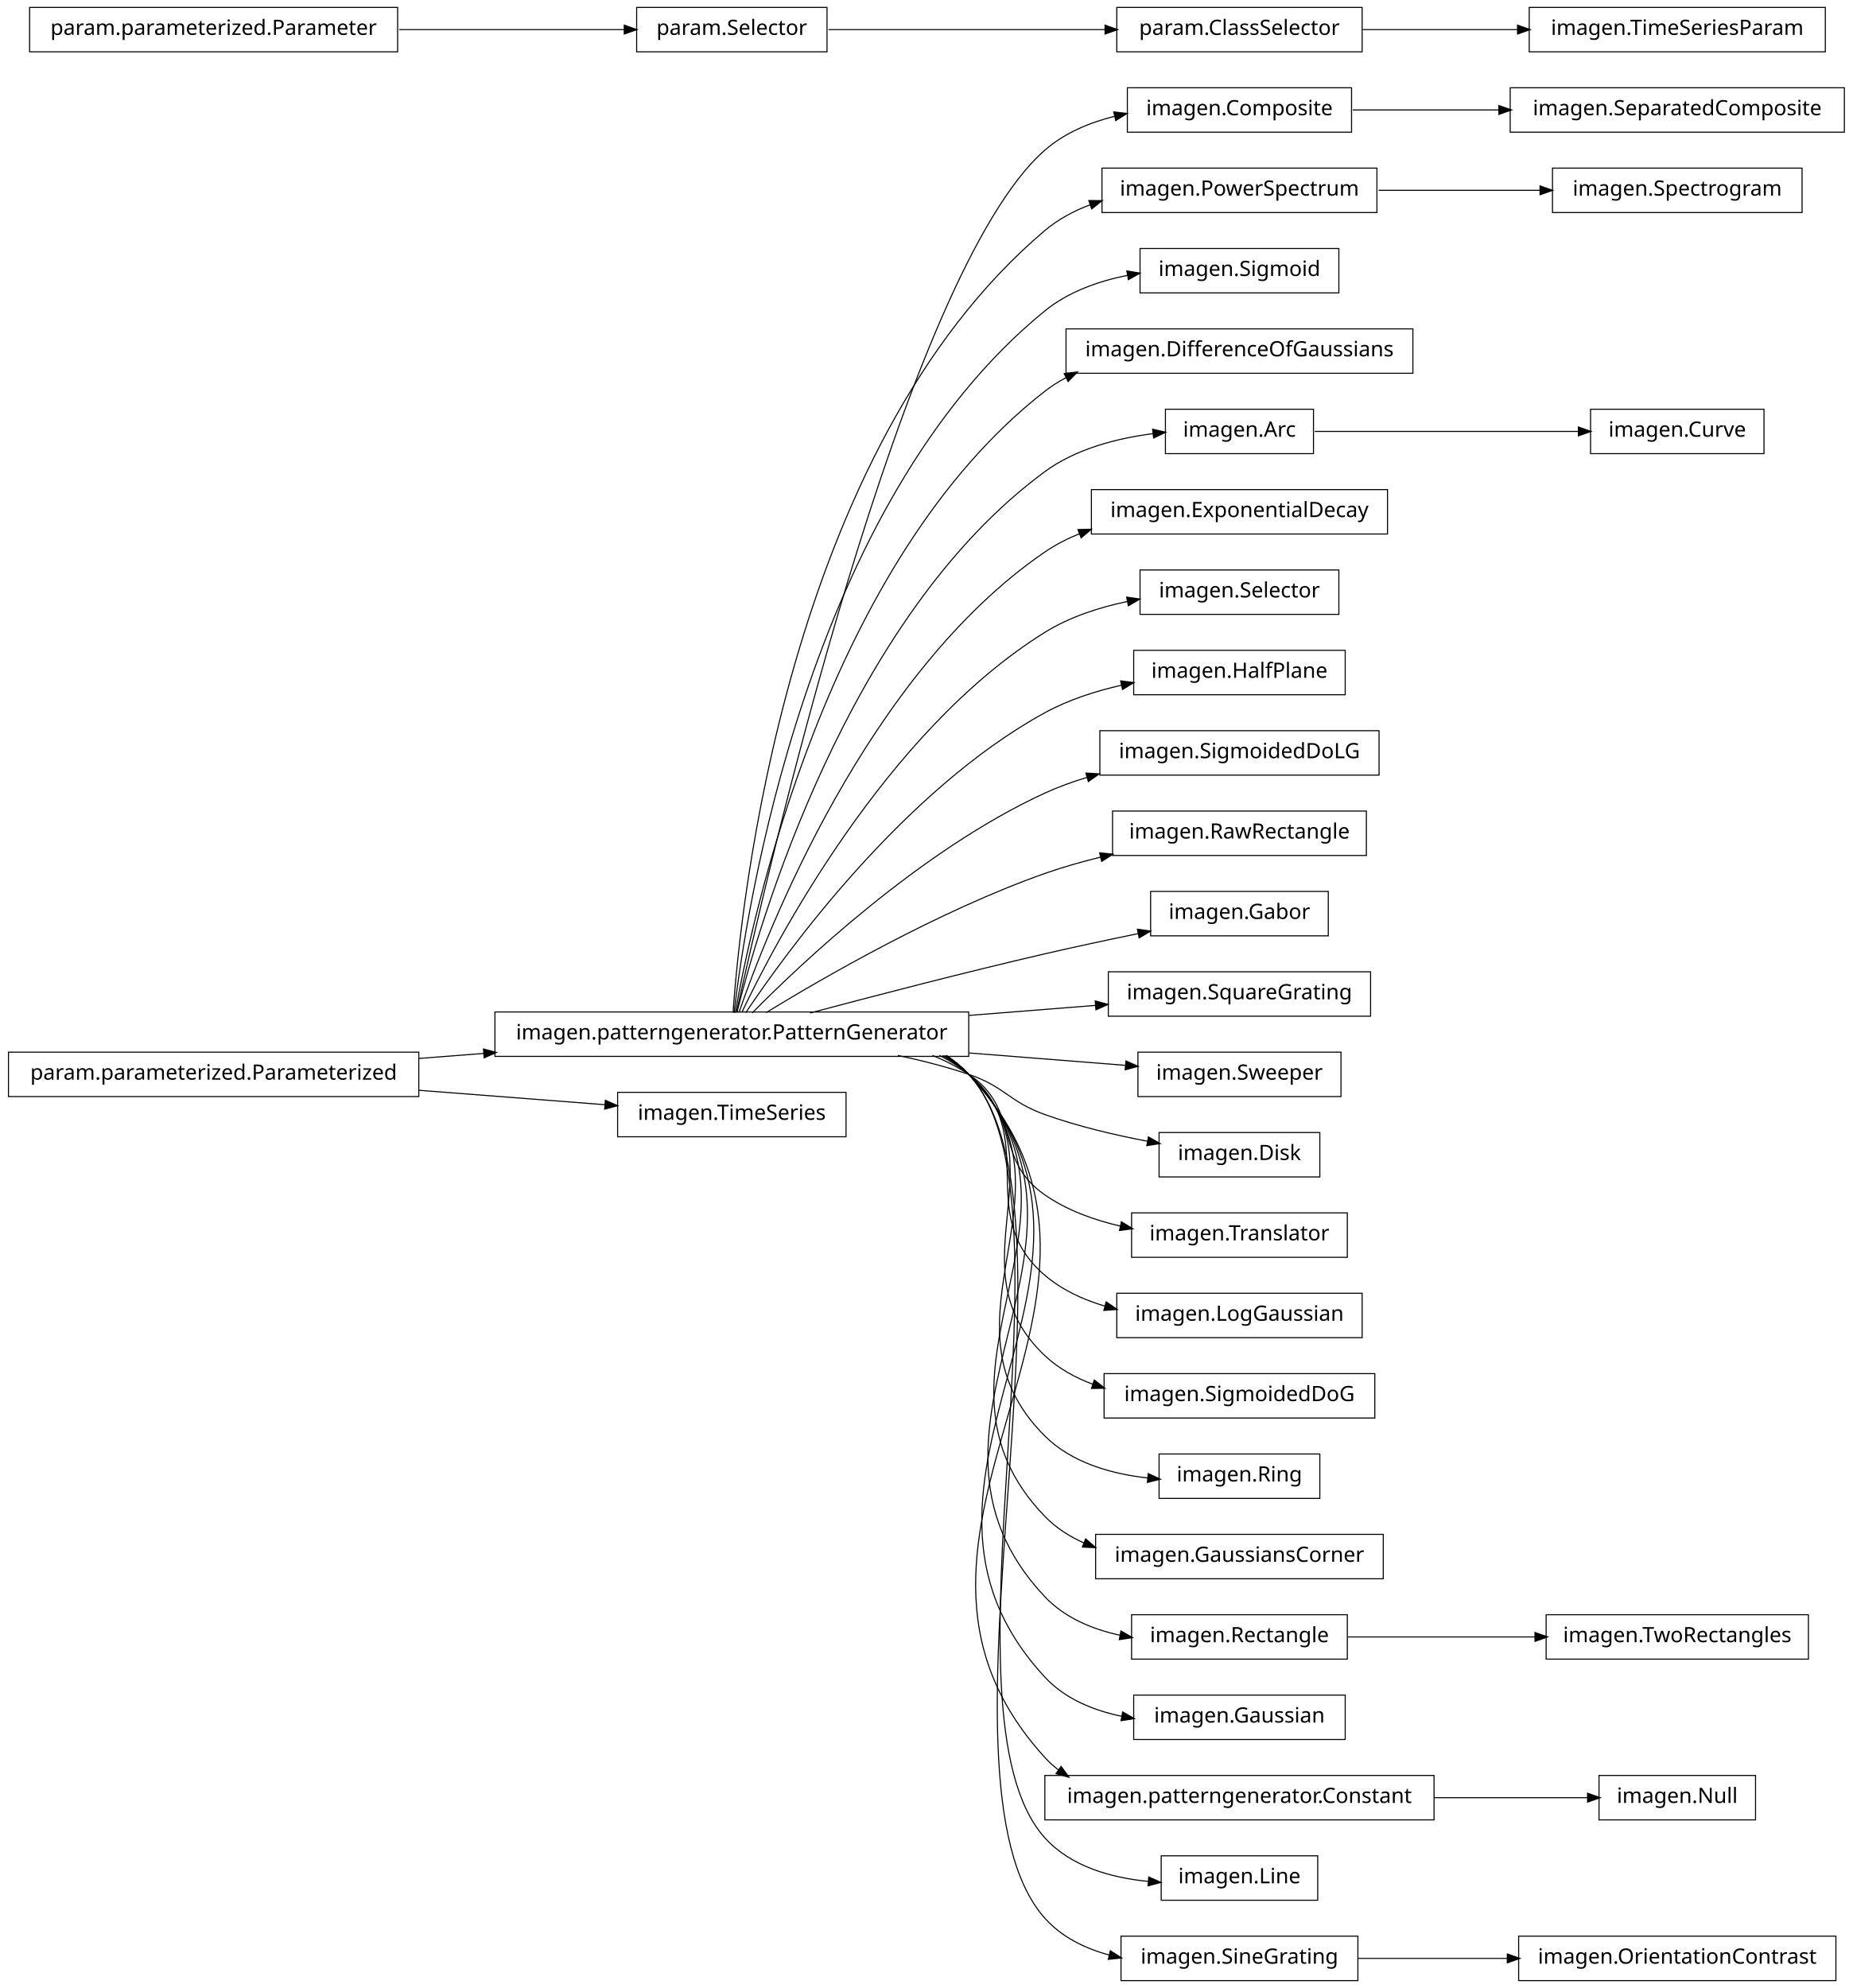
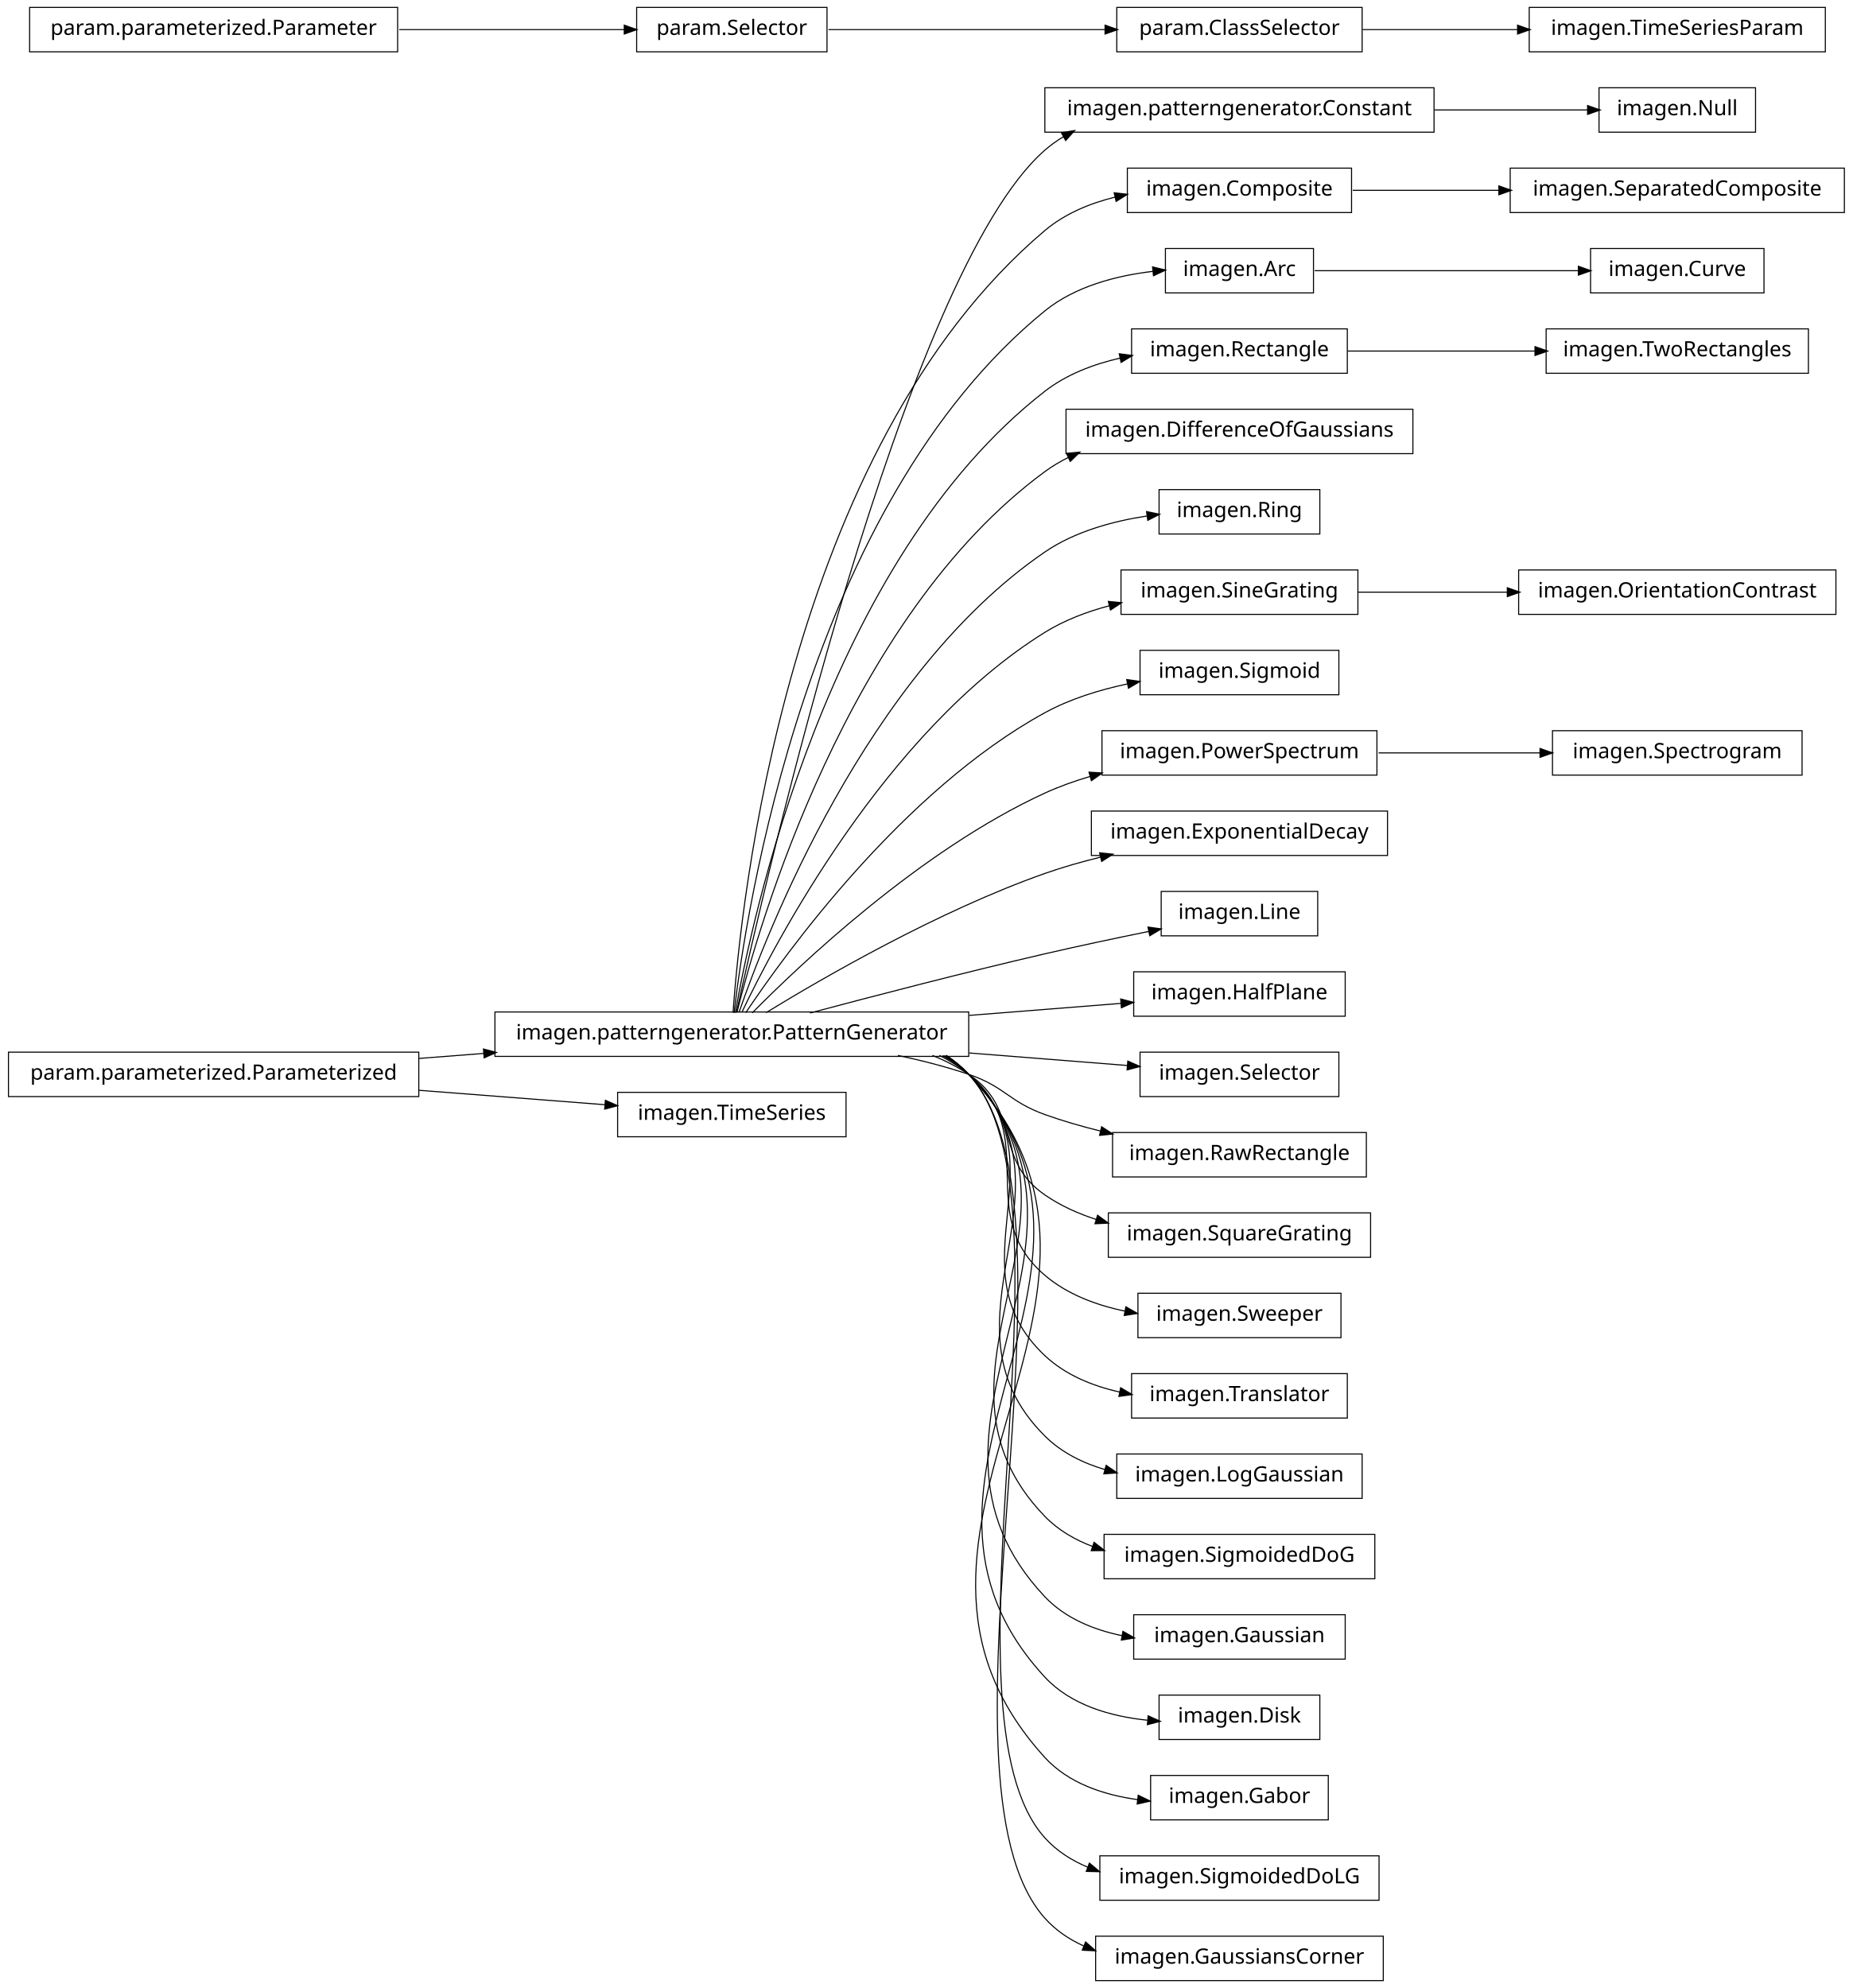
<svg xmlns="http://www.w3.org/2000/svg" width="876pt" height="940pt" viewBox="0.00 0.00 876.00 940.00">
  <g id="graph1" class="graph" transform="scale(1 1) rotate(0) translate(4 936)">
    <polygon fill="white" stroke="white" points="-4,5 -4,-936 873,-936 873,5 -4,5" />
    <g id="node1" class="node">
-       <polygon fill="none" stroke="black" stroke-width="0.5" points="635,-894.5 529,-894.5 529,-873.5 635,-873.5 635,-894.5" />
-       <text text-anchor="middle" x="582" y="-881.5" font-family="Vera" font-size="10.00">imagen.Composite</text>
-     </g>
-     <g id="node58" class="node">
-       <polygon fill="none" stroke="black" stroke-width="0.5" points="868,-894.5 710,-894.5 710,-873.5 868,-873.5 868,-894.5" />
-       <text text-anchor="middle" x="789" y="-881.5" font-family="Vera" font-size="10.00">imagen.SeparatedComposite</text>
-     </g>
-     <g id="edge56" class="edge">
-       <path fill="none" stroke="black" stroke-width="0.5" d="M635.577,-884C656.626,-884 681.297,-884 704.625,-884" />
-       <polygon fill="black" stroke="black" points="704.893,-885.75 709.893,-884 704.892,-882.25 704.893,-885.75" />
+       <polygon fill="none" stroke="black" stroke-width="0.5" points="826,-894.5 752,-894.5 752,-873.5 826,-873.5 826,-894.5" />
+       <text text-anchor="middle" x="789" y="-881.5" font-family="Vera" font-size="10.00">imagen.Null</text>
    </g>
    <g id="node2" class="node">
+       <polygon fill="none" stroke="black" stroke-width="0.5" points="674,-894.5 490,-894.5 490,-873.5 674,-873.5 674,-894.5" />
+       <text text-anchor="middle" x="582" y="-881.5" font-family="Vera" font-size="10.00">imagen.patterngenerator.Constant</text>
+     </g>
+     <g id="edge2" class="edge">
+       <path fill="none" stroke="black" stroke-width="0.5" d="M674.3,-884C699.545,-884 725.69,-884 746.63,-884" />
+       <polygon fill="black" stroke="black" points="746.839,-885.75 751.839,-884 746.838,-882.25 746.839,-885.75" />
+     </g>
+     <g id="node4" class="node">
+       <polygon fill="none" stroke="black" stroke-width="0.5" points="868,-856.5 710,-856.5 710,-835.5 868,-835.5 868,-856.5" />
+       <text text-anchor="middle" x="789" y="-843.5" font-family="Vera" font-size="10.00">imagen.SeparatedComposite</text>
+     </g>
+     <g id="node5" class="node">
+       <polygon fill="none" stroke="black" stroke-width="0.5" points="635,-856.5 529,-856.5 529,-835.5 635,-835.5 635,-856.5" />
+       <text text-anchor="middle" x="582" y="-843.5" font-family="Vera" font-size="10.00">imagen.Composite</text>
+     </g>
+     <g id="edge4" class="edge">
+       <path fill="none" stroke="black" stroke-width="0.5" d="M635.577,-846C656.626,-846 681.297,-846 704.625,-846" />
+       <polygon fill="black" stroke="black" points="704.893,-847.75 709.893,-846 704.892,-844.25 704.893,-847.75" />
+     </g>
+     <g id="node7" class="node">
+       <polygon fill="none" stroke="black" stroke-width="0.5" points="830,-818.5 748,-818.5 748,-797.5 830,-797.5 830,-818.5" />
+       <text text-anchor="middle" x="789" y="-805.5" font-family="Vera" font-size="10.00">imagen.Curve</text>
+     </g>
+     <g id="node8" class="node">
+       <polygon fill="none" stroke="black" stroke-width="0.5" points="617,-818.5 547,-818.5 547,-797.5 617,-797.5 617,-818.5" />
+       <text text-anchor="middle" x="582" y="-805.5" font-family="Vera" font-size="10.00">imagen.Arc</text>
+     </g>
+     <g id="edge6" class="edge">
+       <path fill="none" stroke="black" stroke-width="0.5" d="M617.585,-808C652.1,-808 704.658,-808 742.474,-808" />
+       <polygon fill="black" stroke="black" points="742.476,-809.75 747.476,-808 742.476,-806.25 742.476,-809.75" />
+     </g>
+     <g id="node10" class="node">
+       <polygon fill="none" stroke="black" stroke-width="0.5" points="633,-780.5 531,-780.5 531,-759.5 633,-759.5 633,-780.5" />
+       <text text-anchor="middle" x="582" y="-767.5" font-family="Vera" font-size="10.00">imagen.Rectangle</text>
+     </g>
+     <g id="node71" class="node">
+       <polygon fill="none" stroke="black" stroke-width="0.5" points="851,-780.5 727,-780.5 727,-759.5 851,-759.5 851,-780.5" />
+       <text text-anchor="middle" x="789" y="-767.5" font-family="Vera" font-size="10.00">imagen.TwoRectangles</text>
+     </g>
+     <g id="edge70" class="edge">
+       <path fill="none" stroke="black" stroke-width="0.5" d="M633.169,-770C659.881,-770 692.903,-770 721.665,-770" />
+       <polygon fill="black" stroke="black" points="721.983,-771.75 726.983,-770 721.983,-768.25 721.983,-771.75" />
+     </g>
+     <g id="node11" class="node">
      <polygon fill="none" stroke="black" stroke-width="0.5" points="454,-457.5 230,-457.5 230,-436.5 454,-436.5 454,-457.5" />
      <text text-anchor="middle" x="342" y="-444.5" font-family="Vera" font-size="10.00">imagen.patterngenerator.PatternGenerator</text>
    </g>
-     <g id="edge2" class="edge">
-       <path fill="none" stroke="black" stroke-width="0.5" d="M344.205,-457.259C356.982,-515.776 423.271,-806.818 490,-865 499.25,-873.065 511.012,-878.031 523.008,-881.022" />
-       <polygon fill="black" stroke="black" points="522.895,-882.791 528.158,-882.186 523.667,-879.377 522.895,-882.791" />
-     </g>
-     <g id="node5" class="node">
-       <polygon fill="none" stroke="black" stroke-width="0.5" points="647,-856.5 517,-856.5 517,-835.5 647,-835.5 647,-856.5" />
-       <text text-anchor="middle" x="582" y="-843.5" font-family="Vera" font-size="10.00">imagen.PowerSpectrum</text>
-     </g>
-     <g id="edge34" class="edge">
-       <path fill="none" stroke="black" stroke-width="0.5" d="M342.586,-457.178C346.009,-506.641 367.778,-723.734 490,-827 496.293,-832.317 503.685,-836.276 511.497,-839.205" />
-       <polygon fill="black" stroke="black" points="511.112,-840.923 516.409,-840.898 512.253,-837.614 511.112,-840.923" />
-     </g>
-     <g id="node7" class="node">
-       <polygon fill="none" stroke="black" stroke-width="0.5" points="629,-818.5 535,-818.5 535,-797.5 629,-797.5 629,-818.5" />
-       <text text-anchor="middle" x="582" y="-805.5" font-family="Vera" font-size="10.00">imagen.Sigmoid</text>
-     </g>
-     <g id="edge6" class="edge">
-       <path fill="none" stroke="black" stroke-width="0.5" d="M343.054,-457.096C348.456,-503.427 377.339,-697.332 490,-789 501.042,-797.984 515.248,-803.051 529.178,-805.827" />
-       <polygon fill="black" stroke="black" points="529.061,-807.584 534.292,-806.749 529.682,-804.139 529.061,-807.584" />
-     </g>
-     <g id="node9" class="node">
-       <polygon fill="none" stroke="black" stroke-width="0.5" points="664,-780.5 500,-780.5 500,-759.5 664,-759.5 664,-780.5" />
-       <text text-anchor="middle" x="582" y="-767.5" font-family="Vera" font-size="10.00">imagen.DifferenceOfGaussians</text>
+     <g id="edge44" class="edge">
+       <path fill="none" stroke="black" stroke-width="0.5" d="M344.205,-457.259C356.982,-515.776 423.271,-806.818 490,-865 492.789,-867.432 495.806,-869.582 498.989,-871.481" />
+       <polygon fill="black" stroke="black" points="498.202,-873.045 503.427,-873.917 499.886,-869.977 498.202,-873.045" />
+     </g>
+     <g id="edge22" class="edge">
+       <path fill="none" stroke="black" stroke-width="0.5" d="M342.586,-457.178C346.009,-506.641 367.778,-723.734 490,-827 499.375,-834.921 511.187,-839.826 523.194,-842.806" />
+       <polygon fill="black" stroke="black" points="523.083,-844.574 528.346,-843.967 523.853,-841.16 523.083,-844.574" />
+     </g>
+     <g id="edge32" class="edge">
+       <path fill="none" stroke="black" stroke-width="0.5" d="M343.054,-457.096C348.456,-503.427 377.339,-697.332 490,-789 504.216,-800.567 523.679,-805.64 541.043,-807.692" />
+       <polygon fill="black" stroke="black" points="541.204,-809.467 546.356,-808.235 541.56,-805.986 541.204,-809.467" />
    </g>
    <g id="edge8" class="edge">
-       <path fill="none" stroke="black" stroke-width="0.5" d="M343.642,-457.137C351.211,-500.38 386.877,-670.851 490,-751 493.099,-753.408 496.427,-755.532 499.916,-757.403" />
-       <polygon fill="black" stroke="black" points="499.508,-759.153 504.765,-759.8 501.059,-756.015 499.508,-759.153" />
-     </g>
-     <g id="node14" class="node">
-       <polygon fill="none" stroke="black" stroke-width="0.5" points="617,-742.5 547,-742.5 547,-721.5 617,-721.5 617,-742.5" />
-       <text text-anchor="middle" x="582" y="-729.5" font-family="Vera" font-size="10.00">imagen.Arc</text>
-     </g>
-     <g id="edge12" class="edge">
-       <path fill="none" stroke="black" stroke-width="0.5" d="M344.397,-457.219C354.341,-497.199 396.286,-644.188 490,-713 504.654,-723.76 523.989,-728.752 541.151,-730.959" />
-       <polygon fill="black" stroke="black" points="541.233,-732.729 546.399,-731.558 541.63,-729.252 541.233,-732.729" />
-     </g>
-     <g id="node19" class="node">
-       <polygon fill="none" stroke="black" stroke-width="0.5" points="652,-704.5 512,-704.5 512,-683.5 652,-683.5 652,-704.5" />
-       <text text-anchor="middle" x="582" y="-691.5" font-family="Vera" font-size="10.00">imagen.ExponentialDecay</text>
+       <path fill="none" stroke="black" stroke-width="0.5" d="M343.642,-457.137C351.211,-500.38 386.877,-670.851 490,-751 500.231,-758.952 512.974,-763.798 525.683,-766.7" />
+       <polygon fill="black" stroke="black" points="525.484,-768.447 530.737,-767.756 526.2,-765.021 525.484,-768.447" />
+     </g>
+     <g id="node13" class="node">
+       <polygon fill="none" stroke="black" stroke-width="0.5" points="664,-742.5 500,-742.5 500,-721.5 664,-721.5 664,-742.5" />
+       <text text-anchor="middle" x="582" y="-729.5" font-family="Vera" font-size="10.00">imagen.DifferenceOfGaussians</text>
+     </g>
+     <g id="edge10" class="edge">
+       <path fill="none" stroke="black" stroke-width="0.5" d="M344.397,-457.219C354.341,-497.199 396.286,-644.188 490,-713 493.496,-715.567 497.258,-717.806 501.194,-719.757" />
+       <polygon fill="black" stroke="black" points="500.615,-721.416 505.889,-721.917 502.078,-718.237 500.615,-721.416" />
+     </g>
+     <g id="node20" class="node">
+       <polygon fill="none" stroke="black" stroke-width="0.5" points="620,-704.5 544,-704.5 544,-683.5 620,-683.5 620,-704.5" />
+       <text text-anchor="middle" x="582" y="-691.5" font-family="Vera" font-size="10.00">imagen.Ring</text>
    </g>
    <g id="edge16" class="edge">
-       <path fill="none" stroke="black" stroke-width="0.5" d="M345.371,-457.24C357.895,-493.576 405.443,-617.232 490,-675 495.05,-678.45 500.595,-681.297 506.381,-683.644" />
-       <polygon fill="black" stroke="black" points="505.996,-685.369 511.292,-685.499 507.233,-682.095 505.996,-685.369" />
-     </g>
-     <g id="node21" class="node">
-       <polygon fill="none" stroke="black" stroke-width="0.5" points="629,-666.5 535,-666.5 535,-645.5 629,-645.5 629,-666.5" />
-       <text text-anchor="middle" x="582" y="-653.5" font-family="Vera" font-size="10.00">imagen.Selector</text>
-     </g>
-     <g id="edge18" class="edge">
-       <path fill="none" stroke="black" stroke-width="0.5" d="M346.723,-457.3C362.136,-489.668 414.37,-589.969 490,-637 501.718,-644.287 515.74,-648.833 529.263,-651.653" />
-       <polygon fill="black" stroke="black" points="528.975,-653.38 534.217,-652.616 529.643,-649.944 528.975,-653.38" />
-     </g>
-     <g id="node23" class="node">
-       <polygon fill="none" stroke="black" stroke-width="0.5" points="632,-628.5 532,-628.5 532,-607.5 632,-607.5 632,-628.5" />
-       <text text-anchor="middle" x="582" y="-615.5" font-family="Vera" font-size="10.00">imagen.HalfPlane</text>
-     </g>
-     <g id="edge20" class="edge">
-       <path fill="none" stroke="black" stroke-width="0.5" d="M348.572,-457.145C367.101,-484.853 422.812,-562.191 490,-599 501.112,-605.088 513.952,-609.23 526.448,-612.048" />
-       <polygon fill="black" stroke="black" points="526.147,-613.773 531.402,-613.101 526.875,-610.349 526.147,-613.773" />
-     </g>
-     <g id="node25" class="node">
-       <polygon fill="none" stroke="black" stroke-width="0.5" points="648,-590.5 516,-590.5 516,-569.5 648,-569.5 648,-590.5" />
-       <text text-anchor="middle" x="582" y="-577.5" font-family="Vera" font-size="10.00">imagen.SigmoidedDoLG</text>
-     </g>
-     <g id="edge22" class="edge">
-       <path fill="none" stroke="black" stroke-width="0.5" d="M351.684,-457.097C373.872,-479.589 431.039,-533.959 490,-561 496.384,-563.928 503.223,-566.408 510.184,-568.509" />
-       <polygon fill="black" stroke="black" points="509.729,-570.199 515.019,-569.903 510.699,-566.836 509.729,-570.199" />
-     </g>
-     <g id="node27" class="node">
-       <polygon fill="none" stroke="black" stroke-width="0.5" points="642,-552.5 522,-552.5 522,-531.5 642,-531.5 642,-552.5" />
-       <text text-anchor="middle" x="582" y="-539.5" font-family="Vera" font-size="10.00">imagen.RawRectangle</text>
+       <path fill="none" stroke="black" stroke-width="0.5" d="M345.371,-457.24C357.895,-493.576 405.443,-617.232 490,-675 504.157,-684.672 522.201,-689.604 538.552,-692.059" />
+       <polygon fill="black" stroke="black" points="538.375,-693.801 543.566,-692.743 538.849,-690.333 538.375,-693.801" />
+     </g>
+     <g id="node26" class="node">
+       <polygon fill="none" stroke="black" stroke-width="0.5" points="638,-666.5 526,-666.5 526,-645.5 638,-645.5 638,-666.5" />
+       <text text-anchor="middle" x="582" y="-653.5" font-family="Vera" font-size="10.00">imagen.SineGrating</text>
+     </g>
+     <g id="edge40" class="edge">
+       <path fill="none" stroke="black" stroke-width="0.5" d="M346.723,-457.3C362.136,-489.668 414.37,-589.969 490,-637 499.248,-642.751 509.931,-646.794 520.671,-649.63" />
+       <polygon fill="black" stroke="black" points="520.33,-651.349 525.604,-650.85 521.17,-647.951 520.33,-651.349" />
+     </g>
+     <g id="node29" class="node">
+       <polygon fill="none" stroke="black" stroke-width="0.5" points="629,-628.5 535,-628.5 535,-607.5 629,-607.5 629,-628.5" />
+       <text text-anchor="middle" x="582" y="-615.5" font-family="Vera" font-size="10.00">imagen.Sigmoid</text>
    </g>
    <g id="edge24" class="edge">
+       <path fill="none" stroke="black" stroke-width="0.5" d="M348.572,-457.145C367.101,-484.853 422.812,-562.191 490,-599 501.87,-605.503 515.711,-609.786 528.999,-612.606" />
+       <polygon fill="black" stroke="black" points="529.01,-614.392 534.255,-613.653 529.694,-610.96 529.01,-614.392" />
+     </g>
+     <g id="node32" class="node">
+       <polygon fill="none" stroke="black" stroke-width="0.5" points="647,-590.5 517,-590.5 517,-569.5 647,-569.5 647,-590.5" />
+       <text text-anchor="middle" x="582" y="-577.5" font-family="Vera" font-size="10.00">imagen.PowerSpectrum</text>
+     </g>
+     <g id="edge52" class="edge">
+       <path fill="none" stroke="black" stroke-width="0.5" d="M351.684,-457.097C373.872,-479.589 431.039,-533.959 490,-561 496.745,-564.094 503.999,-566.688 511.367,-568.862" />
+       <polygon fill="black" stroke="black" points="511.195,-570.631 516.482,-570.301 512.143,-567.262 511.195,-570.631" />
+     </g>
+     <g id="node36" class="node">
+       <polygon fill="none" stroke="black" stroke-width="0.5" points="652,-552.5 512,-552.5 512,-531.5 652,-531.5 652,-552.5" />
+       <text text-anchor="middle" x="582" y="-539.5" font-family="Vera" font-size="10.00">imagen.ExponentialDecay</text>
+     </g>
+     <g id="edge30" class="edge">
      <path fill="none" stroke="black" stroke-width="0.5" d="M358.209,-457.194C384.757,-473.453 439.606,-505.229 490,-523 498.435,-525.975 507.479,-528.547 516.483,-530.752" />
      <polygon fill="black" stroke="black" points="516.208,-532.486 521.477,-531.94 517.018,-529.081 516.208,-532.486" />
    </g>
-     <g id="node29" class="node">
-       <polygon fill="none" stroke="black" stroke-width="0.5" points="624,-514.5 540,-514.5 540,-493.5 624,-493.5 624,-514.5" />
-       <text text-anchor="middle" x="582" y="-501.5" font-family="Vera" font-size="10.00">imagen.Gabor</text>
-     </g>
-     <g id="edge26" class="edge">
-       <path fill="none" stroke="black" stroke-width="0.5" d="M378.982,-457.017C408.848,-464.981 452.009,-476.205 490,-485 504.293,-488.309 519.9,-491.638 534.134,-494.565" />
-       <polygon fill="black" stroke="black" points="534.061,-496.336 539.31,-495.625 534.763,-492.908 534.061,-496.336" />
-     </g>
-     <g id="node31" class="node">
-       <polygon fill="none" stroke="black" stroke-width="0.5" points="644,-476.5 520,-476.5 520,-455.5 644,-455.5 644,-476.5" />
-       <text text-anchor="middle" x="582" y="-463.5" font-family="Vera" font-size="10.00">imagen.SquareGrating</text>
-     </g>
-     <g id="edge28" class="edge">
-       <path fill="none" stroke="black" stroke-width="0.5" d="M454.27,-455.888C474.677,-457.504 495.384,-459.143 514.015,-460.618" />
-       <polygon fill="black" stroke="black" points="514.091,-462.379 519.213,-461.029 514.367,-458.89 514.091,-462.379" />
-     </g>
-     <g id="node33" class="node">
-       <polygon fill="none" stroke="black" stroke-width="0.5" points="630,-438.5 534,-438.5 534,-417.5 630,-417.5 630,-438.5" />
-       <text text-anchor="middle" x="582" y="-425.5" font-family="Vera" font-size="10.00">imagen.Sweeper</text>
-     </g>
-     <g id="edge30" class="edge">
-       <path fill="none" stroke="black" stroke-width="0.5" d="M454.27,-438.112C480.021,-436.073 506.249,-433.997 528.184,-432.26" />
-       <polygon fill="black" stroke="black" points="528.527,-433.989 533.374,-431.85 528.251,-430.5 528.527,-433.989" />
-     </g>
-     <g id="node38" class="node">
-       <polygon fill="none" stroke="black" stroke-width="0.5" points="620,-400.5 544,-400.5 544,-379.5 620,-379.5 620,-400.5" />
-       <text text-anchor="middle" x="582" y="-387.5" font-family="Vera" font-size="10.00">imagen.Disk</text>
+     <g id="node39" class="node">
+       <polygon fill="none" stroke="black" stroke-width="0.5" points="619,-514.5 545,-514.5 545,-493.5 619,-493.5 619,-514.5" />
+       <text text-anchor="middle" x="582" y="-501.5" font-family="Vera" font-size="10.00">imagen.Line</text>
+     </g>
+     <g id="edge34" class="edge">
+       <path fill="none" stroke="black" stroke-width="0.5" d="M378.982,-457.017C408.848,-464.981 452.009,-476.205 490,-485 505.988,-488.701 523.622,-492.428 539.137,-495.589" />
+       <polygon fill="black" stroke="black" points="539.064,-497.36 544.312,-496.639 539.76,-493.93 539.064,-497.36" />
+     </g>
+     <g id="node41" class="node">
+       <polygon fill="none" stroke="black" stroke-width="0.5" points="632,-476.5 532,-476.5 532,-455.5 632,-455.5 632,-476.5" />
+       <text text-anchor="middle" x="582" y="-463.5" font-family="Vera" font-size="10.00">imagen.HalfPlane</text>
    </g>
    <g id="edge36" class="edge">
-       <path fill="none" stroke="black" stroke-width="0.5" d="M420.515,-436.949C431.895,-434.553 443.353,-431.609 454,-428 471.134,-422.192 472.972,-415.112 490,-409 505.446,-403.455 522.964,-399.334 538.538,-396.374" />
-       <polygon fill="black" stroke="black" points="539.14,-398.042 543.739,-395.414 538.505,-394.6 539.14,-398.042" />
-     </g>
-     <g id="node42" class="node">
-       <polygon fill="none" stroke="black" stroke-width="0.5" points="633,-362.5 531,-362.5 531,-341.5 633,-341.5 633,-362.5" />
-       <text text-anchor="middle" x="582" y="-349.5" font-family="Vera" font-size="10.00">imagen.Translator</text>
-     </g>
-     <g id="edge40" class="edge">
-       <path fill="none" stroke="black" stroke-width="0.5" d="M436.846,-436.968C442.881,-434.512 448.666,-431.554 454,-428 478.935,-411.386 465.365,-388.056 490,-371 500.536,-363.706 513.27,-359.099 525.862,-356.218" />
-       <polygon fill="black" stroke="black" points="526.334,-357.907 530.863,-355.159 525.609,-354.482 526.334,-357.907" />
-     </g>
-     <g id="node44" class="node">
-       <polygon fill="none" stroke="black" stroke-width="0.5" points="640,-324.5 524,-324.5 524,-303.5 640,-303.5 640,-324.5" />
-       <text text-anchor="middle" x="582" y="-311.5" font-family="Vera" font-size="10.00">imagen.LogGaussian</text>
-     </g>
-     <g id="edge42" class="edge">
-       <path fill="none" stroke="black" stroke-width="0.5" d="M440.125,-436.98C445.063,-434.476 449.735,-431.508 454,-428 488.872,-399.318 455.644,-362.298 490,-333 498.105,-326.088 508.063,-321.466 518.4,-318.416" />
-       <polygon fill="black" stroke="black" points="519.127,-320.033 523.499,-317.042 518.216,-316.653 519.127,-320.033" />
-     </g>
-     <g id="node46" class="node">
-       <polygon fill="none" stroke="black" stroke-width="0.5" points="646,-286.5 518,-286.5 518,-265.5 646,-265.5 646,-286.5" />
-       <text text-anchor="middle" x="582" y="-273.5" font-family="Vera" font-size="10.00">imagen.SigmoidedDoG</text>
-     </g>
-     <g id="edge44" class="edge">
-       <path fill="none" stroke="black" stroke-width="0.5" d="M441.576,-436.896C446.023,-434.39 450.204,-431.447 454,-428 499.336,-386.832 445.404,-336.968 490,-295 496.514,-288.87 504.459,-284.494 512.923,-281.403" />
-       <polygon fill="black" stroke="black" points="513.487,-283.06 517.674,-279.815 512.377,-279.741 513.487,-283.06" />
-     </g>
-     <g id="node49" class="node">
-       <polygon fill="none" stroke="black" stroke-width="0.5" points="620,-248.5 544,-248.5 544,-227.5 620,-227.5 620,-248.5" />
-       <text text-anchor="middle" x="582" y="-235.5" font-family="Vera" font-size="10.00">imagen.Ring</text>
+       <path fill="none" stroke="black" stroke-width="0.5" d="M454.27,-455.888C479.231,-457.864 504.639,-459.876 526.151,-461.579" />
+       <polygon fill="black" stroke="black" points="526.125,-463.332 531.248,-461.982 526.401,-459.843 526.125,-463.332" />
+     </g>
+     <g id="node43" class="node">
+       <polygon fill="none" stroke="black" stroke-width="0.5" points="629,-438.5 535,-438.5 535,-417.5 629,-417.5 629,-438.5" />
+       <text text-anchor="middle" x="582" y="-425.5" font-family="Vera" font-size="10.00">imagen.Selector</text>
+     </g>
+     <g id="edge38" class="edge">
+       <path fill="none" stroke="black" stroke-width="0.5" d="M454.27,-438.112C480.36,-436.046 506.939,-433.942 529.047,-432.192" />
+       <polygon fill="black" stroke="black" points="529.429,-433.917 534.275,-431.778 529.153,-430.428 529.429,-433.917" />
+     </g>
+     <g id="node48" class="node">
+       <polygon fill="none" stroke="black" stroke-width="0.5" points="642,-400.5 522,-400.5 522,-379.5 642,-379.5 642,-400.5" />
+       <text text-anchor="middle" x="582" y="-387.5" font-family="Vera" font-size="10.00">imagen.RawRectangle</text>
+     </g>
+     <g id="edge46" class="edge">
+       <path fill="none" stroke="black" stroke-width="0.5" d="M420.515,-436.949C431.895,-434.553 443.353,-431.609 454,-428 471.134,-422.192 472.972,-415.112 490,-409 498.419,-405.978 507.453,-403.379 516.452,-401.16" />
+       <polygon fill="black" stroke="black" points="516.988,-402.831 521.444,-399.966 516.174,-399.427 516.988,-402.831" />
+     </g>
+     <g id="node50" class="node">
+       <polygon fill="none" stroke="black" stroke-width="0.5" points="644,-362.5 520,-362.5 520,-341.5 644,-341.5 644,-362.5" />
+       <text text-anchor="middle" x="582" y="-349.5" font-family="Vera" font-size="10.00">imagen.SquareGrating</text>
    </g>
    <g id="edge48" class="edge">
-       <path fill="none" stroke="black" stroke-width="0.5" d="M442.322,-436.855C446.517,-434.348 450.445,-431.417 454,-428 509.991,-374.176 434.977,-311.813 490,-257 502.67,-244.378 521.366,-239.083 538.601,-237.154" />
-       <polygon fill="black" stroke="black" points="539.079,-238.867 543.894,-236.659 538.753,-235.382 539.079,-238.867" />
-     </g>
-     <g id="node51" class="node">
-       <polygon fill="none" stroke="black" stroke-width="0.5" points="650,-210.5 514,-210.5 514,-189.5 650,-189.5 650,-210.5" />
-       <text text-anchor="middle" x="582" y="-197.5" font-family="Vera" font-size="10.00">imagen.GaussiansCorner</text>
+       <path fill="none" stroke="black" stroke-width="0.5" d="M436.846,-436.968C442.881,-434.512 448.666,-431.554 454,-428 478.935,-411.386 465.365,-388.056 490,-371 497.354,-365.908 505.78,-362.126 514.48,-359.327" />
+       <polygon fill="black" stroke="black" points="515.05,-360.983 519.337,-357.87 514.045,-357.63 515.05,-360.983" />
+     </g>
+     <g id="node52" class="node">
+       <polygon fill="none" stroke="black" stroke-width="0.5" points="630,-324.5 534,-324.5 534,-303.5 630,-303.5 630,-324.5" />
+       <text text-anchor="middle" x="582" y="-311.5" font-family="Vera" font-size="10.00">imagen.Sweeper</text>
    </g>
    <g id="edge50" class="edge">
-       <path fill="none" stroke="black" stroke-width="0.5" d="M442.975,-436.706C446.942,-434.226 450.649,-431.343 454,-428 520.734,-361.435 424.462,-286.743 490,-219 495.252,-213.571 501.614,-209.485 508.514,-206.433" />
-       <polygon fill="black" stroke="black" points="509.383,-207.97 513.369,-204.482 508.077,-204.723 509.383,-207.97" />
-     </g>
-     <g id="node54" class="node">
-       <polygon fill="none" stroke="black" stroke-width="0.5" points="633,-172.5 531,-172.5 531,-151.5 633,-151.5 633,-172.5" />
-       <text text-anchor="middle" x="582" y="-159.5" font-family="Vera" font-size="10.00">imagen.Rectangle</text>
+       <path fill="none" stroke="black" stroke-width="0.5" d="M440.125,-436.98C445.063,-434.476 449.735,-431.508 454,-428 488.872,-399.318 455.644,-362.298 490,-333 500.61,-323.952 514.395,-318.828 528.051,-316.017" />
+       <polygon fill="black" stroke="black" points="528.475,-317.718 533.07,-315.083 527.834,-314.277 528.475,-317.718" />
+     </g>
+     <g id="node55" class="node">
+       <polygon fill="none" stroke="black" stroke-width="0.5" points="633,-286.5 531,-286.5 531,-265.5 633,-265.5 633,-286.5" />
+       <text text-anchor="middle" x="582" y="-273.5" font-family="Vera" font-size="10.00">imagen.Translator</text>
+     </g>
+     <g id="edge54" class="edge">
+       <path fill="none" stroke="black" stroke-width="0.5" d="M441.576,-436.896C446.023,-434.39 450.204,-431.447 454,-428 499.336,-386.832 445.404,-336.968 490,-295 499.646,-285.922 512.432,-280.692 525.394,-277.782" />
+       <polygon fill="black" stroke="black" points="526.002,-279.444 530.559,-276.742 525.311,-276.013 526.002,-279.444" />
+     </g>
+     <g id="node57" class="node">
+       <polygon fill="none" stroke="black" stroke-width="0.5" points="640,-248.5 524,-248.5 524,-227.5 640,-227.5 640,-248.5" />
+       <text text-anchor="middle" x="582" y="-235.5" font-family="Vera" font-size="10.00">imagen.LogGaussian</text>
+     </g>
+     <g id="edge56" class="edge">
+       <path fill="none" stroke="black" stroke-width="0.5" d="M442.322,-436.855C446.517,-434.348 450.445,-431.417 454,-428 509.991,-374.176 434.977,-311.813 490,-257 497.816,-249.214 507.924,-244.217 518.568,-241.077" />
+       <polygon fill="black" stroke="black" points="519.111,-242.743 523.489,-239.762 518.207,-239.362 519.111,-242.743" />
+     </g>
+     <g id="node59" class="node">
+       <polygon fill="none" stroke="black" stroke-width="0.5" points="646,-210.5 518,-210.5 518,-189.5 646,-189.5 646,-210.5" />
+       <text text-anchor="middle" x="582" y="-197.5" font-family="Vera" font-size="10.00">imagen.SigmoidedDoG</text>
    </g>
    <g id="edge58" class="edge">
-       <path fill="none" stroke="black" stroke-width="0.5" d="M443.082,-436.812C447.02,-434.304 450.692,-431.386 454,-428 531.525,-348.646 413.9,-261.722 490,-181 499.366,-171.065 512.445,-165.596 525.808,-162.735" />
-       <polygon fill="black" stroke="black" points="526.153,-164.45 530.737,-161.795 525.498,-161.012 526.153,-164.45" />
-     </g>
-     <g id="node56" class="node">
-       <polygon fill="none" stroke="black" stroke-width="0.5" points="632,-134.5 532,-134.5 532,-113.5 632,-113.5 632,-134.5" />
-       <text text-anchor="middle" x="582" y="-121.5" font-family="Vera" font-size="10.00">imagen.Gaussian</text>
-     </g>
-     <g id="edge54" class="edge">
-       <path fill="none" stroke="black" stroke-width="0.5" d="M443.162,-436.889C447.079,-434.361 450.725,-431.417 454,-428 542.345,-335.828 403.31,-236.73 490,-143 499.468,-132.763 512.874,-127.244 526.531,-124.435" />
-       <polygon fill="black" stroke="black" points="526.962,-126.135 531.568,-123.518 526.335,-122.692 526.962,-126.135" />
-     </g>
-     <g id="node62" class="node">
-       <polygon fill="none" stroke="black" stroke-width="0.5" points="674,-96.5 490,-96.5 490,-75.5 674,-75.5 674,-96.5" />
-       <text text-anchor="middle" x="582" y="-83.5" font-family="Vera" font-size="10.00">imagen.patterngenerator.Constant</text>
-     </g>
-     <g id="edge70" class="edge">
-       <path fill="none" stroke="black" stroke-width="0.5" d="M443.223,-436.948C447.125,-434.404 450.75,-431.441 454,-428 553.183,-322.991 392.702,-211.758 490,-105 491.991,-102.815 494.162,-100.845 496.476,-99.069" />
-       <polygon fill="black" stroke="black" points="497.677,-100.365 500.789,-96.078 495.683,-97.489 497.677,-100.365" />
-     </g>
-     <g id="node64" class="node">
-       <polygon fill="none" stroke="black" stroke-width="0.5" points="619,-58.5 545,-58.5 545,-37.5 619,-37.5 619,-58.5" />
-       <text text-anchor="middle" x="582" y="-45.5" font-family="Vera" font-size="10.00">imagen.Line</text>
+       <path fill="none" stroke="black" stroke-width="0.5" d="M442.975,-436.706C446.942,-434.226 450.649,-431.343 454,-428 520.734,-361.435 424.462,-286.743 490,-219 496.315,-212.473 504.236,-207.886 512.765,-204.704" />
+       <polygon fill="black" stroke="black" points="513.387,-206.342 517.56,-203.078 512.263,-203.027 513.387,-206.342" />
+     </g>
+     <g id="node61" class="node">
+       <polygon fill="none" stroke="black" stroke-width="0.5" points="632,-172.5 532,-172.5 532,-151.5 632,-151.5 632,-172.5" />
+       <text text-anchor="middle" x="582" y="-159.5" font-family="Vera" font-size="10.00">imagen.Gaussian</text>
+     </g>
+     <g id="edge60" class="edge">
+       <path fill="none" stroke="black" stroke-width="0.5" d="M443.082,-436.812C447.02,-434.304 450.692,-431.386 454,-428 531.525,-348.646 413.9,-261.722 490,-181 499.565,-170.854 513.004,-165.365 526.661,-162.555" />
+       <polygon fill="black" stroke="black" points="527.09,-164.256 531.695,-161.638 526.463,-160.813 527.09,-164.256" />
+     </g>
+     <g id="node63" class="node">
+       <polygon fill="none" stroke="black" stroke-width="0.5" points="620,-134.5 544,-134.5 544,-113.5 620,-113.5 620,-134.5" />
+       <text text-anchor="middle" x="582" y="-121.5" font-family="Vera" font-size="10.00">imagen.Disk</text>
    </g>
    <g id="edge62" class="edge">
-       <path fill="none" stroke="black" stroke-width="0.5" d="M443.273,-436.994C447.161,-434.438 450.77,-431.46 454,-428 509.017,-369.07 436.041,-126.9 490,-67 502.168,-53.493 521.182,-48.146 538.773,-46.414" />
-       <polygon fill="black" stroke="black" points="539.331,-48.125 544.178,-45.987 539.056,-44.636 539.331,-48.125" />
-     </g>
-     <g id="node66" class="node">
-       <polygon fill="none" stroke="black" stroke-width="0.5" points="638,-20.5 526,-20.5 526,0.5 638,0.5 638,-20.5" />
-       <text text-anchor="middle" x="582" y="-7.5" font-family="Vera" font-size="10.00">imagen.SineGrating</text>
+       <path fill="none" stroke="black" stroke-width="0.5" d="M443.162,-436.889C447.079,-434.361 450.725,-431.417 454,-428 542.345,-335.828 403.31,-236.73 490,-143 502.244,-129.762 521.072,-124.415 538.513,-122.611" />
+       <polygon fill="black" stroke="black" points="539.037,-124.324 543.873,-122.161 538.744,-120.836 539.037,-124.324" />
+     </g>
+     <g id="node65" class="node">
+       <polygon fill="none" stroke="black" stroke-width="0.5" points="624,-96.5 540,-96.5 540,-75.5 624,-75.5 624,-96.5" />
+       <text text-anchor="middle" x="582" y="-83.5" font-family="Vera" font-size="10.00">imagen.Gabor</text>
    </g>
    <g id="edge64" class="edge">
-       <path fill="none" stroke="black" stroke-width="0.5" d="M443.796,-436.709C447.49,-434.215 450.92,-431.33 454,-428 514.447,-362.64 430.726,-95.426 490,-29 497.981,-20.056 508.963,-14.681 520.565,-11.564" />
-       <polygon fill="black" stroke="black" points="521.115,-13.232 525.568,-10.363 520.297,-9.829 521.115,-13.232" />
-     </g>
-     <g id="node4" class="node">
-       <polygon fill="none" stroke="black" stroke-width="0.5" points="848,-856.5 730,-856.5 730,-835.5 848,-835.5 848,-856.5" />
-       <text text-anchor="middle" x="789" y="-843.5" font-family="Vera" font-size="10.00">imagen.Spectrogram</text>
-     </g>
-     <g id="edge4" class="edge">
-       <path fill="none" stroke="black" stroke-width="0.5" d="M647.781,-846C672.206,-846 699.878,-846 724.214,-846" />
-       <polygon fill="black" stroke="black" points="724.354,-847.75 729.354,-846 724.354,-844.25 724.354,-847.75" />
-     </g>
-     <g id="node11" class="node">
+       <path fill="none" stroke="black" stroke-width="0.5" d="M443.223,-436.948C447.125,-434.404 450.75,-431.441 454,-428 553.183,-322.991 392.702,-211.758 490,-105 501.151,-92.765 517.922,-87.245 534.103,-85.039" />
+       <polygon fill="black" stroke="black" points="534.335,-86.774 539.099,-84.457 533.93,-83.297 534.335,-86.774" />
+     </g>
+     <g id="node67" class="node">
+       <polygon fill="none" stroke="black" stroke-width="0.5" points="648,-58.5 516,-58.5 516,-37.5 648,-37.5 648,-58.5" />
+       <text text-anchor="middle" x="582" y="-45.5" font-family="Vera" font-size="10.00">imagen.SigmoidedDoLG</text>
+     </g>
+     <g id="edge66" class="edge">
+       <path fill="none" stroke="black" stroke-width="0.5" d="M443.273,-436.994C447.161,-434.438 450.77,-431.46 454,-428 509.017,-369.07 436.041,-126.9 490,-67 495.605,-60.778 502.662,-56.288 510.363,-53.085" />
+       <polygon fill="black" stroke="black" points="511.171,-54.651 515.235,-51.253 509.939,-51.375 511.171,-54.651" />
+     </g>
+     <g id="node69" class="node">
+       <polygon fill="none" stroke="black" stroke-width="0.5" points="650,-20.5 514,-20.5 514,0.5 650,0.5 650,-20.5" />
+       <text text-anchor="middle" x="582" y="-7.5" font-family="Vera" font-size="10.00">imagen.GaussiansCorner</text>
+     </g>
+     <g id="edge68" class="edge">
+       <path fill="none" stroke="black" stroke-width="0.5" d="M443.796,-436.709C447.49,-434.215 450.92,-431.33 454,-428 514.447,-362.64 430.726,-95.426 490,-29 495.117,-23.265 501.468,-18.998 508.425,-15.853" />
+       <polygon fill="black" stroke="black" points="509.362,-17.36 513.33,-13.85 508.039,-14.12 509.362,-17.36" />
+     </g>
+     <g id="node15" class="node">
+       <polygon fill="none" stroke="black" stroke-width="0.5" points="194,-438.5 5.68434e-14,-438.5 0,-417.5 194,-417.5 194,-438.5" />
+       <text text-anchor="middle" x="97" y="-425.5" font-family="Vera" font-size="10.00">param.parameterized.Parameterized</text>
+     </g>
+     <g id="edge12" class="edge">
+       <path fill="none" stroke="black" stroke-width="0.5" d="M194.182,-435.537C204.286,-436.32 214.629,-437.122 224.922,-437.92" />
+       <polygon fill="black" stroke="black" points="224.849,-439.67 229.969,-438.312 225.12,-436.18 224.849,-439.67" />
+     </g>
+     <g id="node34" class="node">
      <polygon fill="none" stroke="black" stroke-width="0.5" points="396,-419.5 288,-419.5 288,-398.5 396,-398.5 396,-419.5" />
      <text text-anchor="middle" x="342" y="-406.5" font-family="Vera" font-size="10.00">imagen.TimeSeries</text>
    </g>
-     <g id="node12" class="node">
-       <polygon fill="none" stroke="black" stroke-width="0.5" points="194,-438.5 5.68434e-14,-438.5 0,-417.5 194,-417.5 194,-438.5" />
-       <text text-anchor="middle" x="97" y="-425.5" font-family="Vera" font-size="10.00">param.parameterized.Parameterized</text>
-     </g>
-     <g id="edge46" class="edge">
-       <path fill="none" stroke="black" stroke-width="0.5" d="M194.182,-435.537C204.286,-436.32 214.629,-437.122 224.922,-437.92" />
-       <polygon fill="black" stroke="black" points="224.849,-439.67 229.969,-438.312 225.12,-436.18 224.849,-439.67" />
-     </g>
-     <g id="edge10" class="edge">
+     <g id="edge28" class="edge">
      <path fill="none" stroke="black" stroke-width="0.5" d="M194.182,-420.463C223.866,-418.161 255.624,-415.699 282.066,-413.648" />
      <polygon fill="black" stroke="black" points="282.431,-415.375 287.281,-413.244 282.161,-411.885 282.431,-415.375" />
    </g>
-     <g id="node35" class="node">
-       <polygon fill="none" stroke="black" stroke-width="0.5" points="830,-742.5 748,-742.5 748,-721.5 830,-721.5 830,-742.5" />
-       <text text-anchor="middle" x="789" y="-729.5" font-family="Vera" font-size="10.00">imagen.Curve</text>
-     </g>
-     <g id="edge32" class="edge">
-       <path fill="none" stroke="black" stroke-width="0.5" d="M617.585,-732C652.1,-732 704.658,-732 742.474,-732" />
-       <polygon fill="black" stroke="black" points="742.476,-733.75 747.476,-732 742.476,-730.25 742.476,-733.75" />
-     </g>
-     <g id="node16" class="node">
+     <g id="node17" class="node">
      <polygon fill="none" stroke="black" stroke-width="0.5" points="387,-932.5 297,-932.5 297,-911.5 387,-911.5 387,-932.5" />
      <text text-anchor="middle" x="342" y="-919.5" font-family="Vera" font-size="10.00">param.Selector</text>
    </g>
-     <g id="node40" class="node">
+     <g id="node23" class="node">
      <polygon fill="none" stroke="black" stroke-width="0.5" points="640,-932.5 524,-932.5 524,-911.5 640,-911.5 640,-932.5" />
      <text text-anchor="middle" x="582" y="-919.5" font-family="Vera" font-size="10.00">param.ClassSelector</text>
    </g>
-     <g id="edge38" class="edge">
+     <g id="edge42" class="edge">
      <path fill="none" stroke="black" stroke-width="0.5" d="M387.707,-922C424.748,-922 477.358,-922 518.494,-922" />
      <polygon fill="black" stroke="black" points="518.706,-923.75 523.706,-922 518.706,-920.25 518.706,-923.75" />
    </g>
-     <g id="node17" class="node">
+     <g id="node18" class="node">
      <polygon fill="none" stroke="black" stroke-width="0.5" points="184,-932.5 10,-932.5 10,-911.5 184,-911.5 184,-932.5" />
      <text text-anchor="middle" x="97" y="-919.5" font-family="Vera" font-size="10.00">param.parameterized.Parameter</text>
    </g>
    <g id="edge14" class="edge">
      <path fill="none" stroke="black" stroke-width="0.5" d="M184.759,-922C220.453,-922 260.436,-922 291.152,-922" />
      <polygon fill="black" stroke="black" points="291.387,-923.75 296.387,-922 291.387,-920.25 291.387,-923.75" />
    </g>
-     <g id="node68" class="node">
+     <g id="node22" class="node">
      <polygon fill="none" stroke="black" stroke-width="0.5" points="859,-932.5 719,-932.5 719,-911.5 859,-911.5 859,-932.5" />
      <text text-anchor="middle" x="789" y="-919.5" font-family="Vera" font-size="10.00">imagen.TimeSeriesParam</text>
    </g>
-     <g id="edge66" class="edge">
+     <g id="edge18" class="edge">
      <path fill="none" stroke="black" stroke-width="0.5" d="M640.212,-922C662.986,-922 689.405,-922 713.606,-922" />
      <polygon fill="black" stroke="black" points="713.734,-923.75 718.734,-922 713.734,-920.25 713.734,-923.75" />
    </g>
-     <g id="node53" class="node">
-       <polygon fill="none" stroke="black" stroke-width="0.5" points="851,-172.5 727,-172.5 727,-151.5 851,-151.5 851,-172.5" />
-       <text text-anchor="middle" x="789" y="-159.5" font-family="Vera" font-size="10.00">imagen.TwoRectangles</text>
-     </g>
-     <g id="edge52" class="edge">
-       <path fill="none" stroke="black" stroke-width="0.5" d="M633.169,-162C659.881,-162 692.903,-162 721.665,-162" />
-       <polygon fill="black" stroke="black" points="721.983,-163.75 726.983,-162 721.983,-160.25 721.983,-163.75" />
-     </g>
-     <g id="node61" class="node">
-       <polygon fill="none" stroke="black" stroke-width="0.5" points="826,-96.5 752,-96.5 752,-75.5 826,-75.5 826,-96.5" />
-       <text text-anchor="middle" x="789" y="-83.5" font-family="Vera" font-size="10.00">imagen.Null</text>
-     </g>
-     <g id="edge60" class="edge">
-       <path fill="none" stroke="black" stroke-width="0.5" d="M674.3,-86C699.545,-86 725.69,-86 746.63,-86" />
-       <polygon fill="black" stroke="black" points="746.839,-87.75 751.839,-86 746.838,-84.25 746.839,-87.75" />
-     </g>
-     <g id="node70" class="node">
-       <polygon fill="none" stroke="black" stroke-width="0.5" points="864,-20.5 714,-20.5 714,0.5 864,0.5 864,-20.5" />
-       <text text-anchor="middle" x="789" y="-7.5" font-family="Vera" font-size="10.00">imagen.OrientationContrast</text>
-     </g>
-     <g id="edge68" class="edge">
-       <path fill="none" stroke="black" stroke-width="0.5" d="M638.017,-10C659.815,-10 685.2,-10 708.866,-10" />
-       <polygon fill="black" stroke="black" points="708.888,-11.75 713.888,-10 708.887,-8.25 708.888,-11.75" />
+     <g id="node25" class="node">
+       <polygon fill="none" stroke="black" stroke-width="0.5" points="864,-666.5 714,-666.5 714,-645.5 864,-645.5 864,-666.5" />
+       <text text-anchor="middle" x="789" y="-653.5" font-family="Vera" font-size="10.00">imagen.OrientationContrast</text>
+     </g>
+     <g id="edge20" class="edge">
+       <path fill="none" stroke="black" stroke-width="0.5" d="M638.017,-656C659.815,-656 685.2,-656 708.866,-656" />
+       <polygon fill="black" stroke="black" points="708.888,-657.75 713.888,-656 708.887,-654.25 708.888,-657.75" />
+     </g>
+     <g id="node31" class="node">
+       <polygon fill="none" stroke="black" stroke-width="0.5" points="848,-590.5 730,-590.5 730,-569.5 848,-569.5 848,-590.5" />
+       <text text-anchor="middle" x="789" y="-577.5" font-family="Vera" font-size="10.00">imagen.Spectrogram</text>
+     </g>
+     <g id="edge26" class="edge">
+       <path fill="none" stroke="black" stroke-width="0.5" d="M647.781,-580C672.206,-580 699.878,-580 724.214,-580" />
+       <polygon fill="black" stroke="black" points="724.354,-581.75 729.354,-580 724.354,-578.25 724.354,-581.75" />
    </g>
  </g>
</svg>
